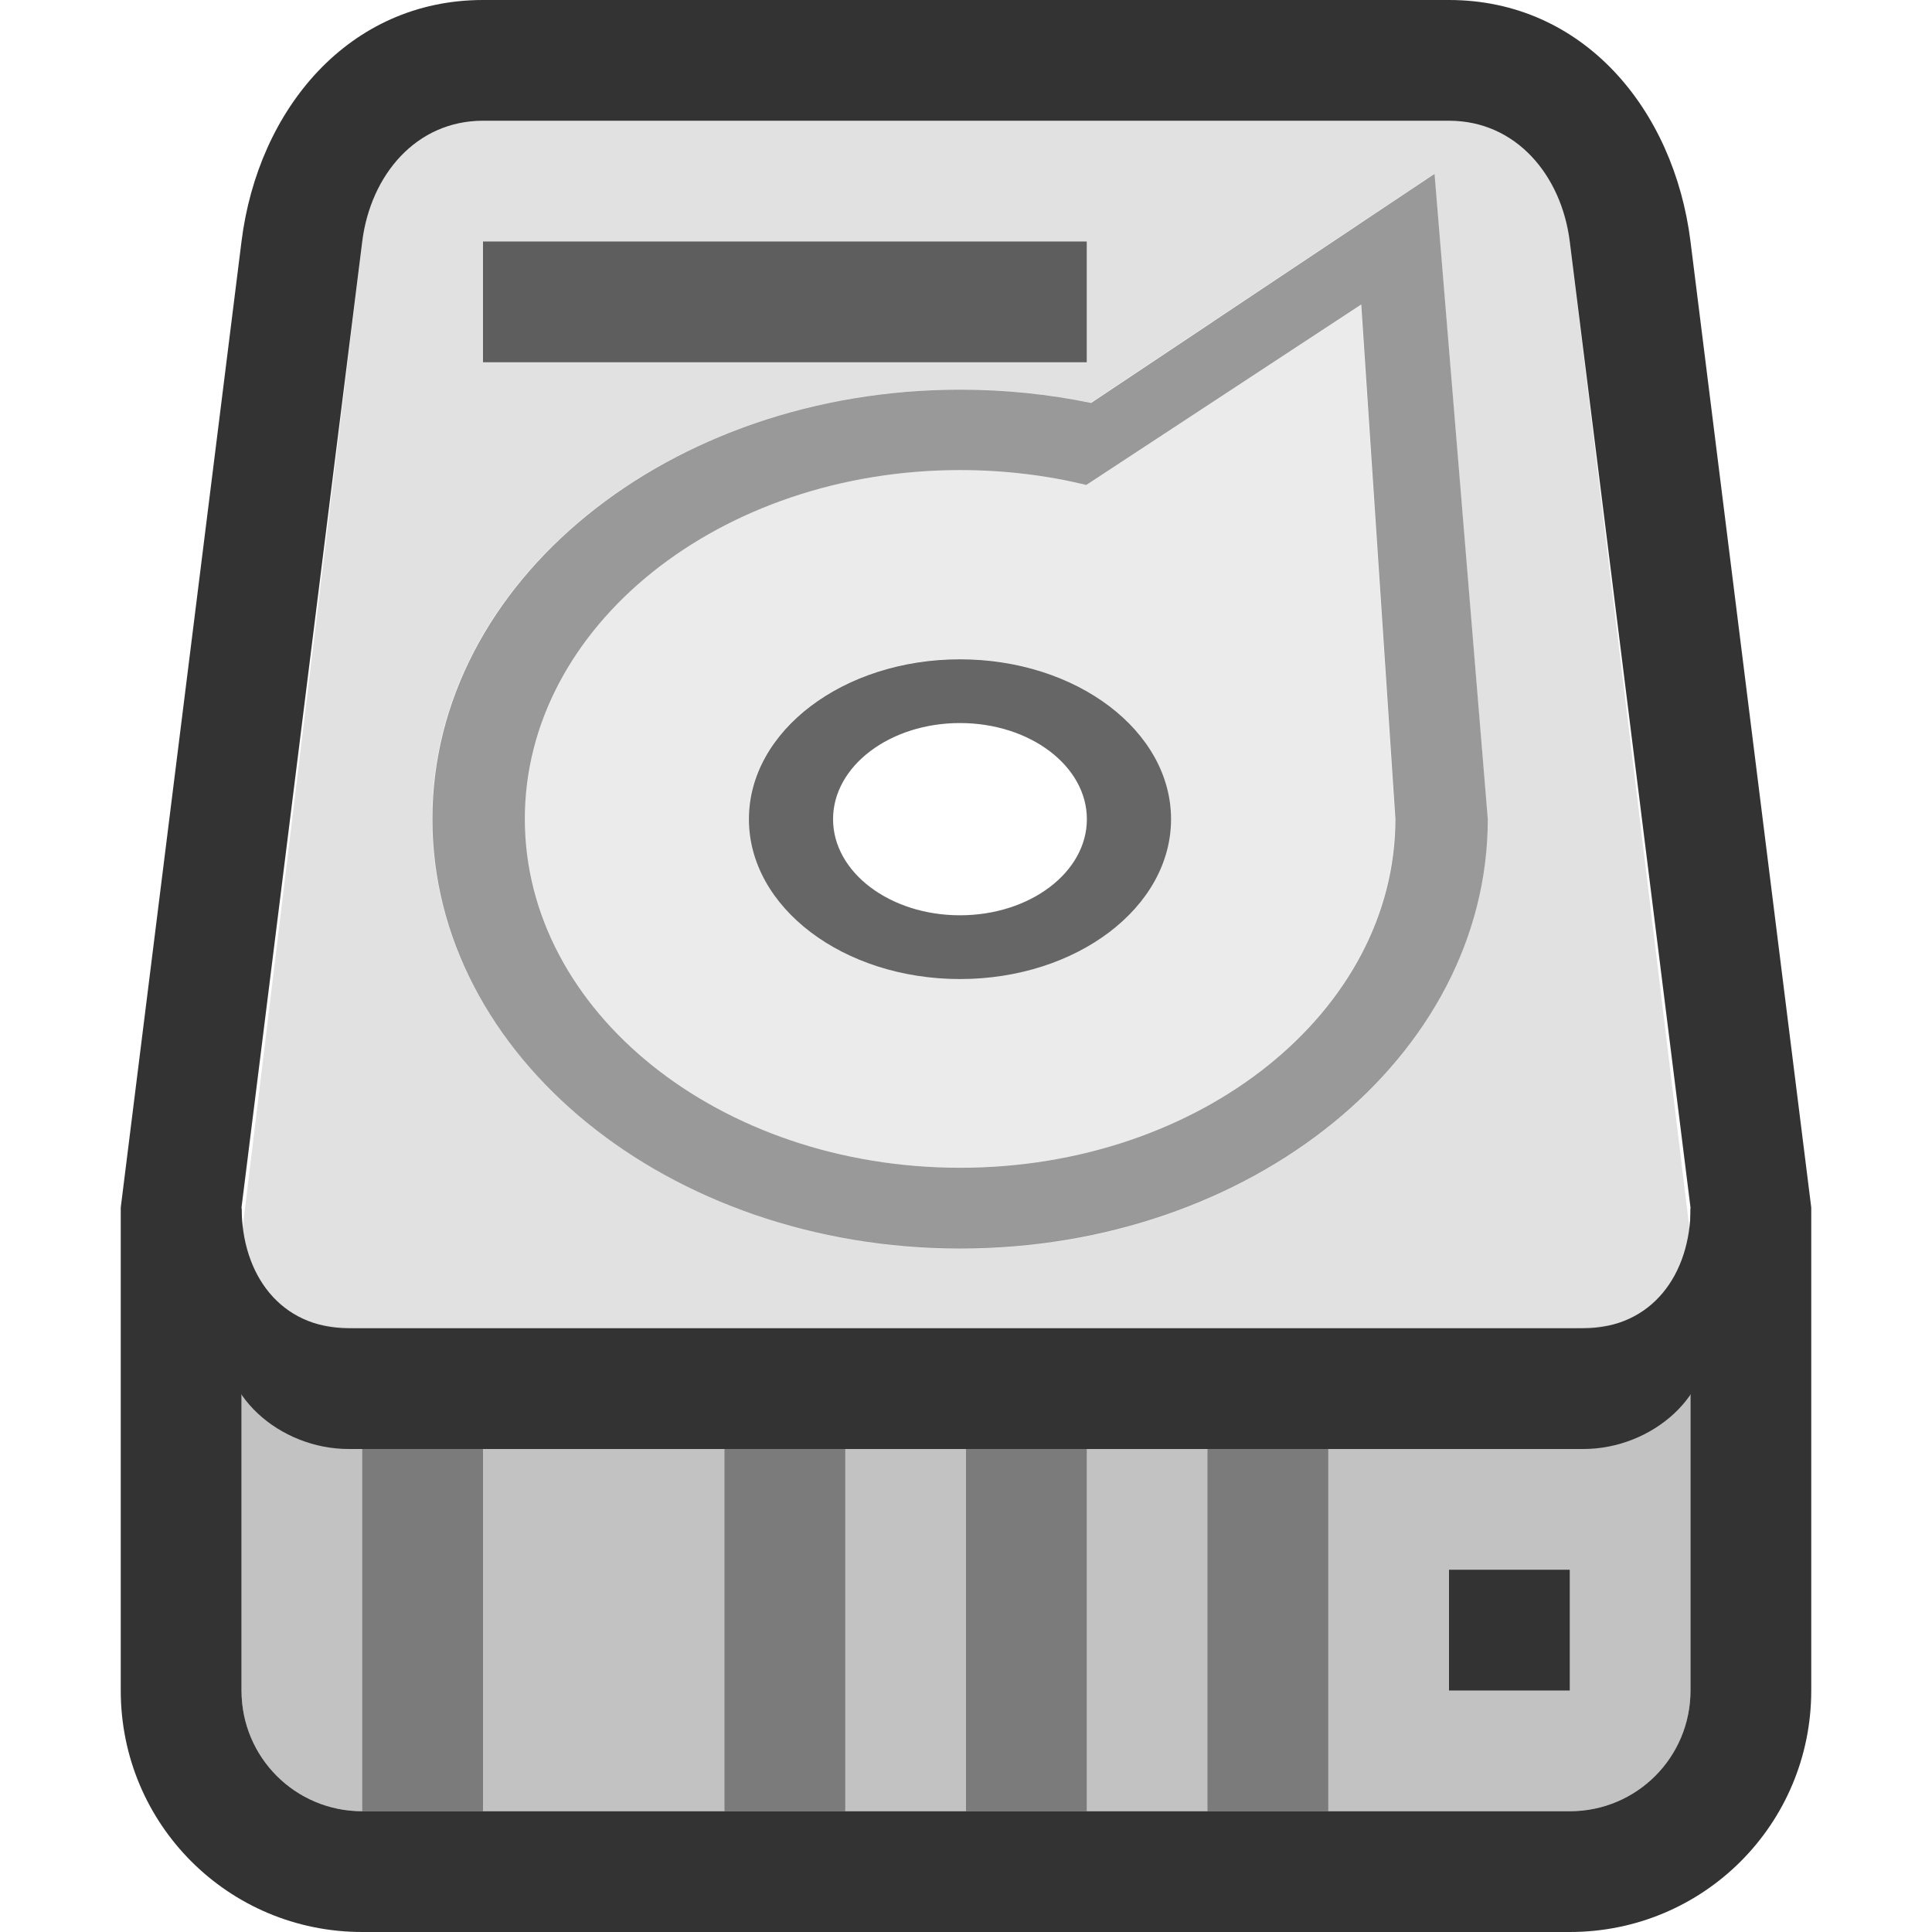
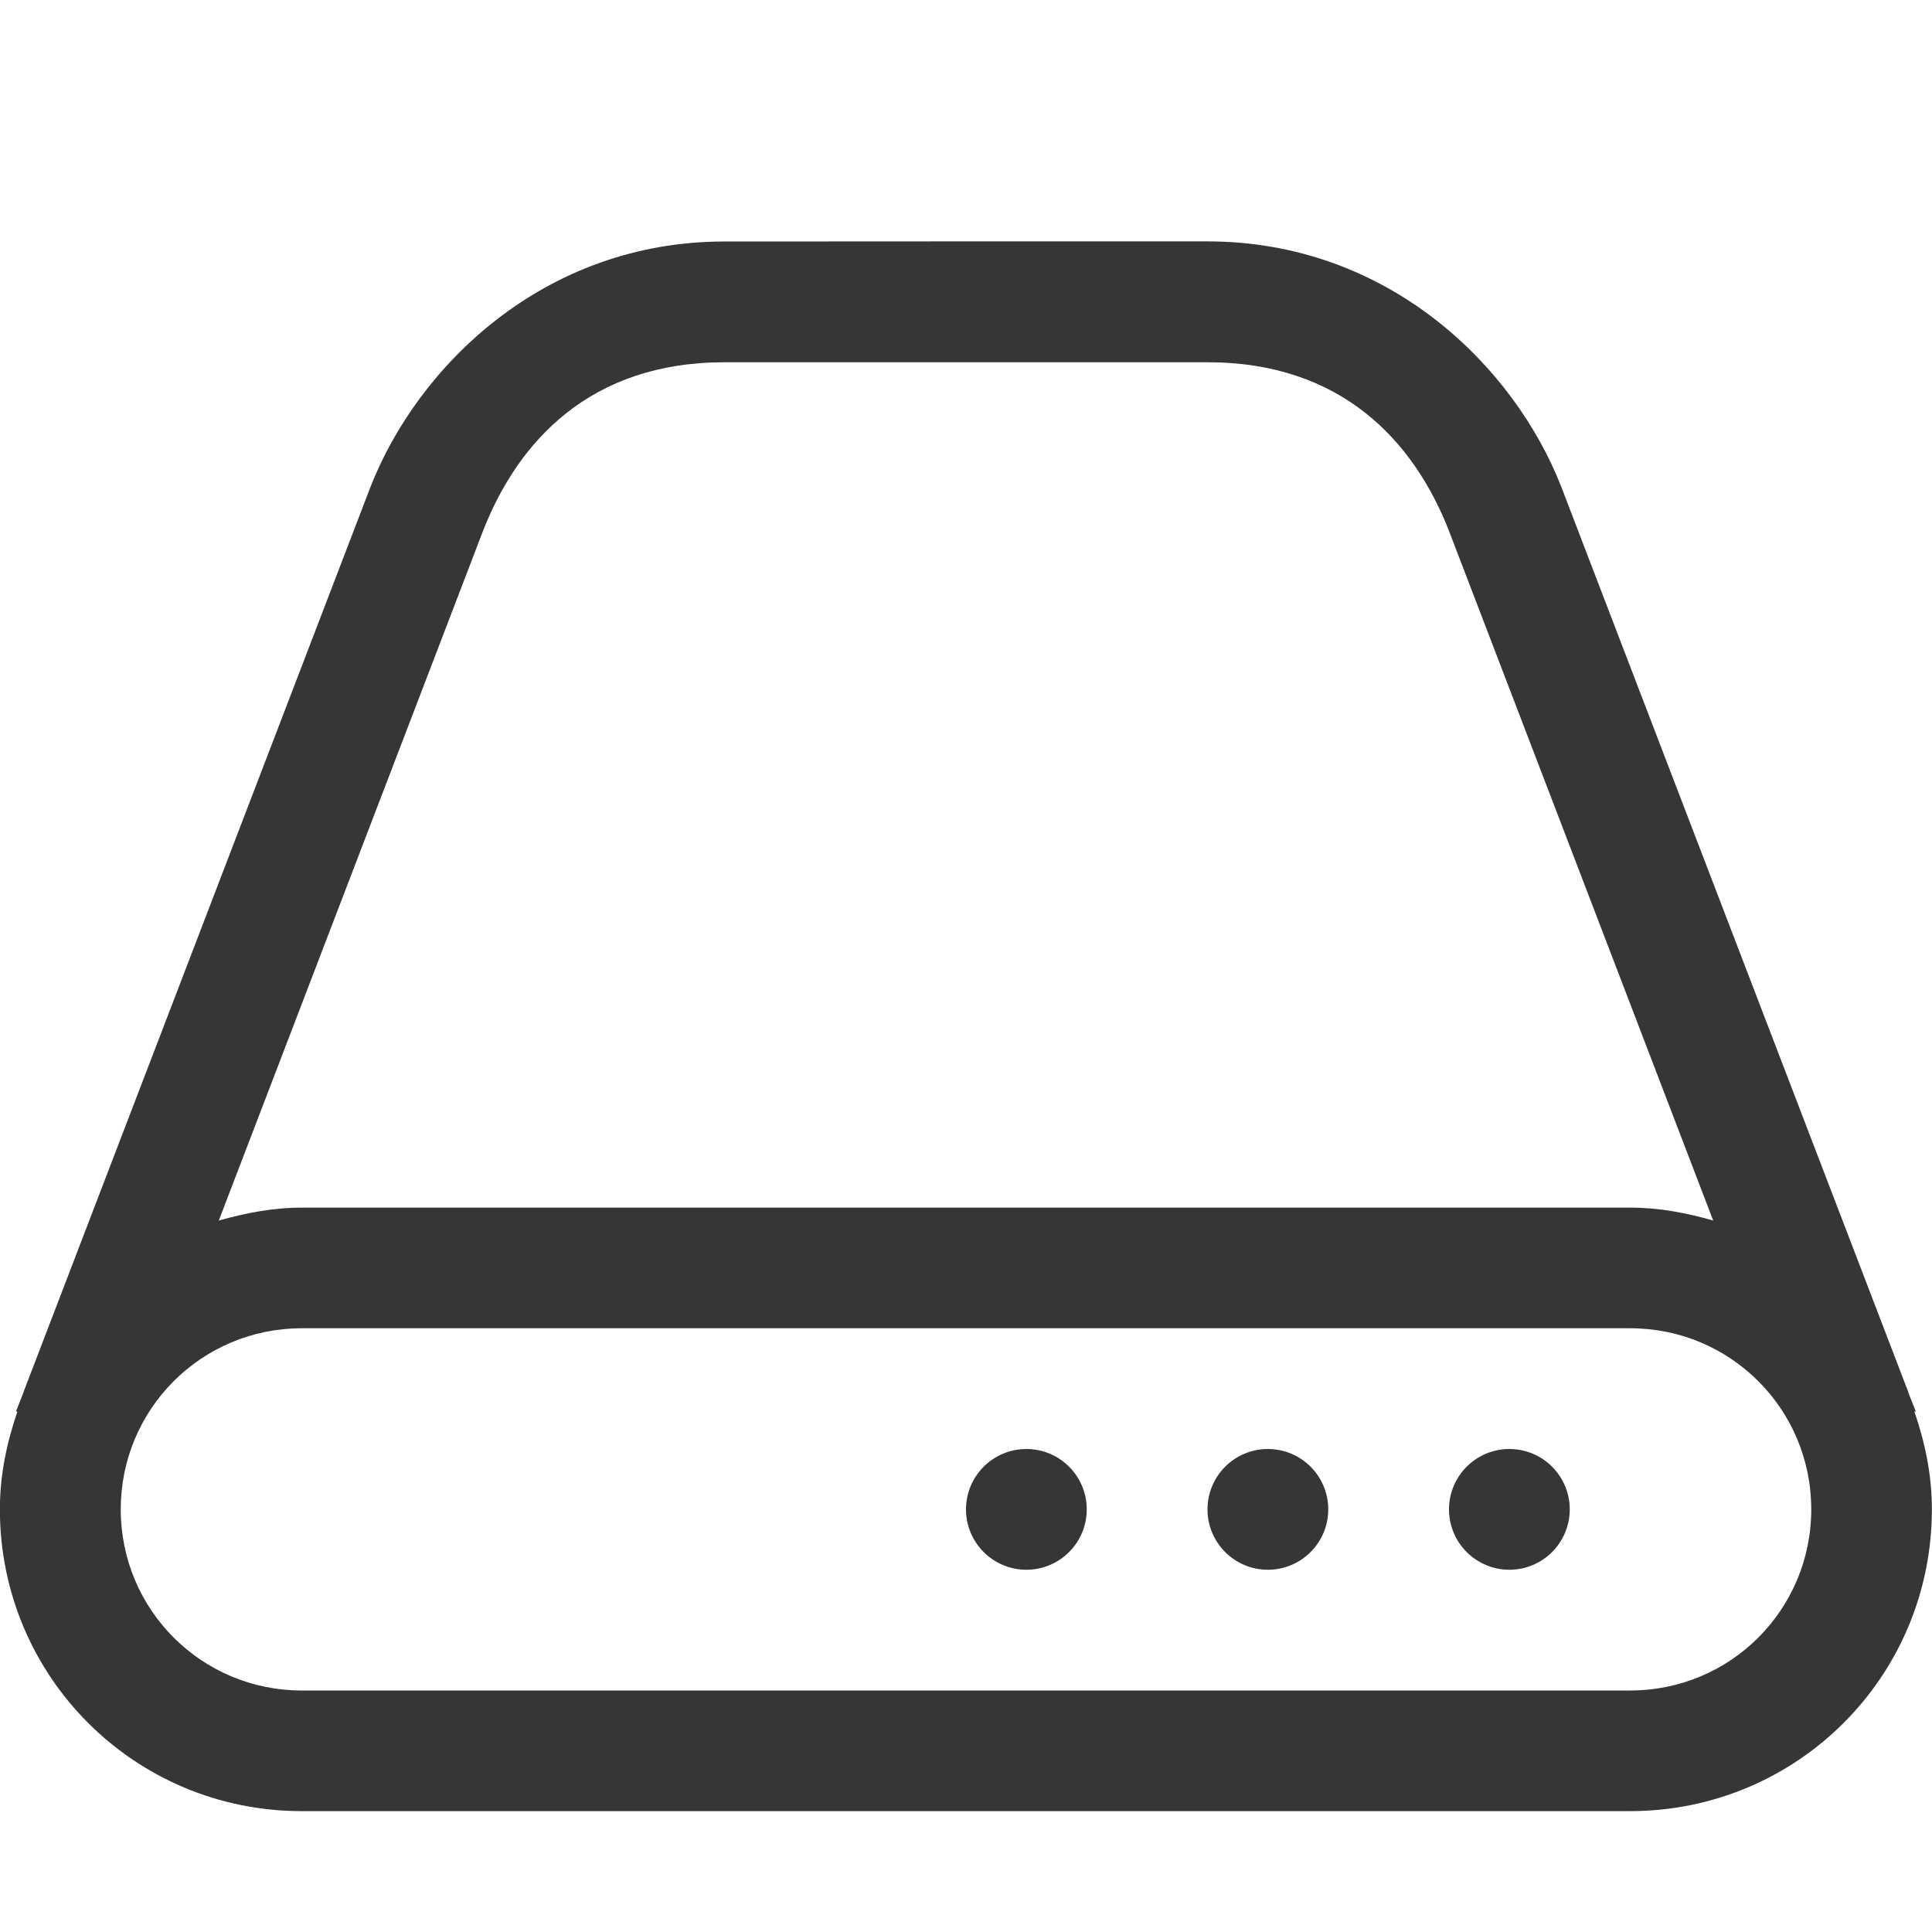
- <svg xmlns="http://www.w3.org/2000/svg" width="16" height="16" version="1.1">
-   <g class="ColorScheme-Text" fill="#333">
-     <path class="ColorScheme-Text" d="m4 1c-0.554 0-0.933 0.45-1 1l-1 8.248c-0.067 0.55 0.446 0.752 1 0.752h10c0.554 0 1.067-0.202 1-0.752l-1-8.248c-0.067-0.55-0.446-1-1-1zm7.879 0.439 0.441 5.342c0 1.964-1.958 3.555-4.371 3.555s-4.371-1.591-4.371-3.555 1.958-3.555 4.371-3.555c0.374 0 0.737 0.037 1.084 0.109l2.846-1.897z" opacity=".15" />
-     <path class="ColorScheme-Text" d="m11.27 2.52-2.277 1.496c-0.331-0.08-0.681-0.123-1.045-0.123-1.991 0-3.605 1.293-3.605 2.889s1.614 2.889 3.605 2.889 3.605-1.293 3.605-2.889zm-3.322 2.938a1.748 1.324 0 0 1 1.748 1.324 1.748 1.324 0 0 1-1.748 1.324 1.748 1.324 0 0 1-1.748-1.324 1.748 1.324 0 0 1 1.748-1.324z" opacity=".1" />
-     <path class="ColorScheme-Text" d="m11.88 1.44-2.844 1.897c-0.347-0.072-0.71-0.11-1.085-0.11-2.414 0-4.37 1.592-4.37 3.556s1.957 3.556 4.37 3.556 4.37-1.592 4.37-3.556zm-0.607 1.081 0.283 4.261c0 1.595-1.614 2.889-3.605 2.889s-3.605-1.293-3.605-2.889 1.614-2.889 3.605-2.889c0.363 0 0.714 0.043 1.045 0.123z" opacity=".5" />
-     <path class="ColorScheme-Text" d="m7.95 5.46a1.748 1.324 0 0 0-1.748 1.324 1.748 1.324 0 0 0 1.748 1.324 1.748 1.324 0 0 0 1.748-1.324 1.748 1.324 0 0 0-1.748-1.324zm0 0.528a1.051 0.796 0 0 1 1.051 0.796 1.051 0.796 0 0 1-1.051 0.796 1.051 0.796 0 0 1-1.051-0.796 1.051 0.796 0 0 1 1.051-0.796z" opacity=".75" />
-     <rect class="ColorScheme-Text" x="4" y="2" width="5" height="1" opacity=".75" />
-     <path class="ColorScheme-Text" d="m4 0c-1.108 0-1.863 0.901-2 2l-1 8v4c0 1.108 0.892 2 2 2h10c1.108 0 2-0.892 2-2v-4l-1-8c-0.137-1.099-0.892-2-2-2zm0 1h8c0.554 0 0.931 0.45 1 1l1 8v4c0 0.554-0.446 1-1 1h-10c-0.554 0-1-0.446-1-1v-4l1-8c0.069-0.55 0.446-1 1-1z" />
-     <path class="ColorScheme-Text" d="m2 10.248m0 0v3.752c0 0.554 0.446 1 1 1h10c0.554 0 1-0.446 1-1v-3.752c0.067 0.55-0.446 0.752-1 0.752h-10c-0.554 0-1.067-0.202-1-0.752z" opacity=".3" />
-     <path class="ColorScheme-Text" d="m2 10-0.136 1c-0.074 0.549 0.456 1 1.023 1h10.226c0.567 0 1.097-0.451 1.023-1l-0.135-1c0 0.554-0.321 1-0.887 1h-10.226c-0.567 0-0.887-0.446-0.887-1z" />
-     <rect class="ColorScheme-Text" x="3" y="12" width="1" height="3" opacity=".5" />
-     <rect class="ColorScheme-Text" x="6" y="12" width="1" height="3" opacity=".5" />
-     <rect class="ColorScheme-Text" x="8" y="12" width="1" height="3" opacity=".5" />
-     <rect class="ColorScheme-Text" x="10" y="12" width="1" height="3" opacity=".5" />
-     <rect class="ColorScheme-Text" x="12" y="13" width="1" height="1" />
+ <svg xmlns="http://www.w3.org/2000/svg" version="1.1" viewBox="0 0 16 16">
+   <defs>
+     <style id="current-color-scheme" type="text/css">.ColorScheme-Text { color:#363636; }</style>
+   </defs>
+   <g class="ColorScheme-Text" fill="currentColor">
+     <path d="m6 2c-1.5 0-2.542 1.037-2.932 2.033l-2.869 7.484c-0.003 0.008-0.005 0.016-0.008 0.023l-0.059 0.15h0.012c-0.087 0.255-0.145 0.524-0.145 0.809 0 1.385 1.115 2.5 2.5 2.5h11c1.385 0 2.5-1.115 2.5-2.5 0-0.285-0.057-0.554-0.145-0.809h0.012l-0.059-0.15-0.004-0.016c-0.001-0.003-0.003-0.005-0.004-0.008l-2.869-7.484c-0.389-0.997-1.432-2.033-2.932-2.033h-2zm0 1h4c1.108 0 1.708 0.65 2 1.397l2.188 5.711c-0.22-0.063-0.447-0.107-0.688-0.107h-11c-0.24 0-0.468 0.045-0.688 0.107l2.188-5.711c0.292-0.747 0.892-1.397 2-1.397zm-3.5 8h11c0.831 0 1.5 0.669 1.5 1.5s-0.669 1.5-1.5 1.5h-11c-0.831 0-1.5-0.669-1.5-1.5s0.669-1.5 1.5-1.5z" />
+     <circle cx="12.5" cy="12.5" r=".5" />
+     <circle cx="10.5" cy="12.5" r=".5" />
+     <circle cx="8.5" cy="12.5" r=".5" />
  </g>
</svg>
